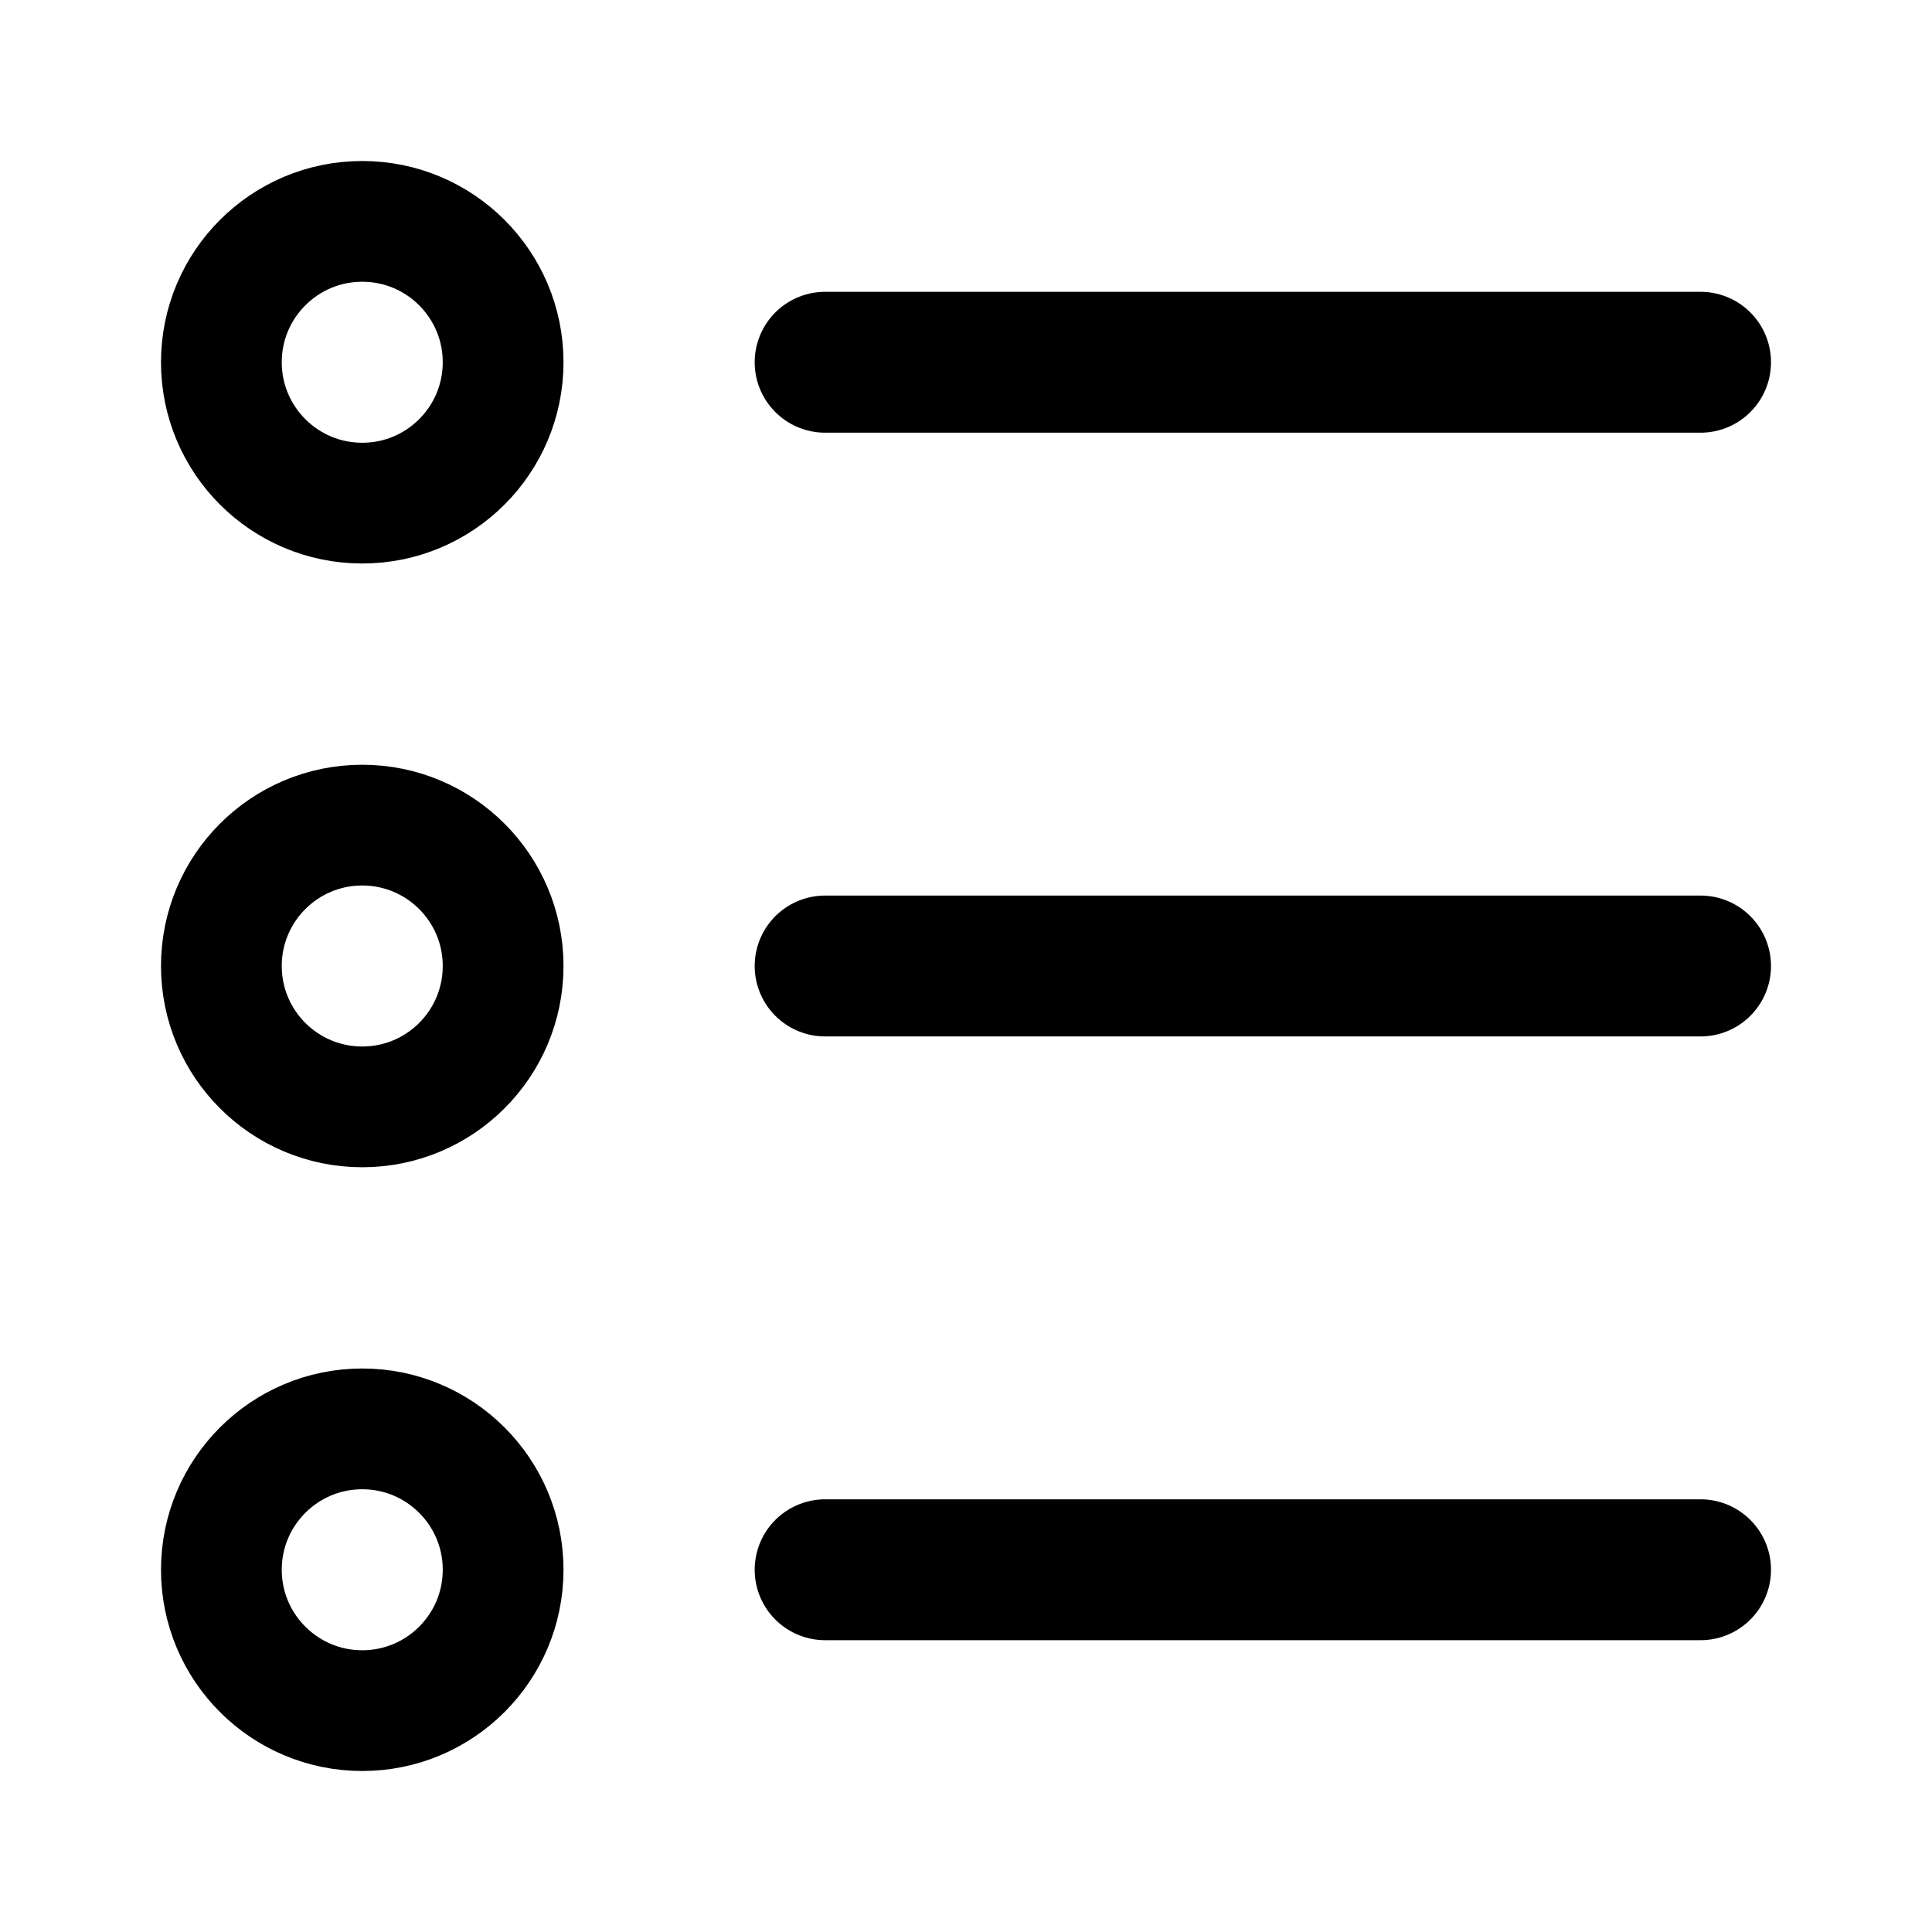
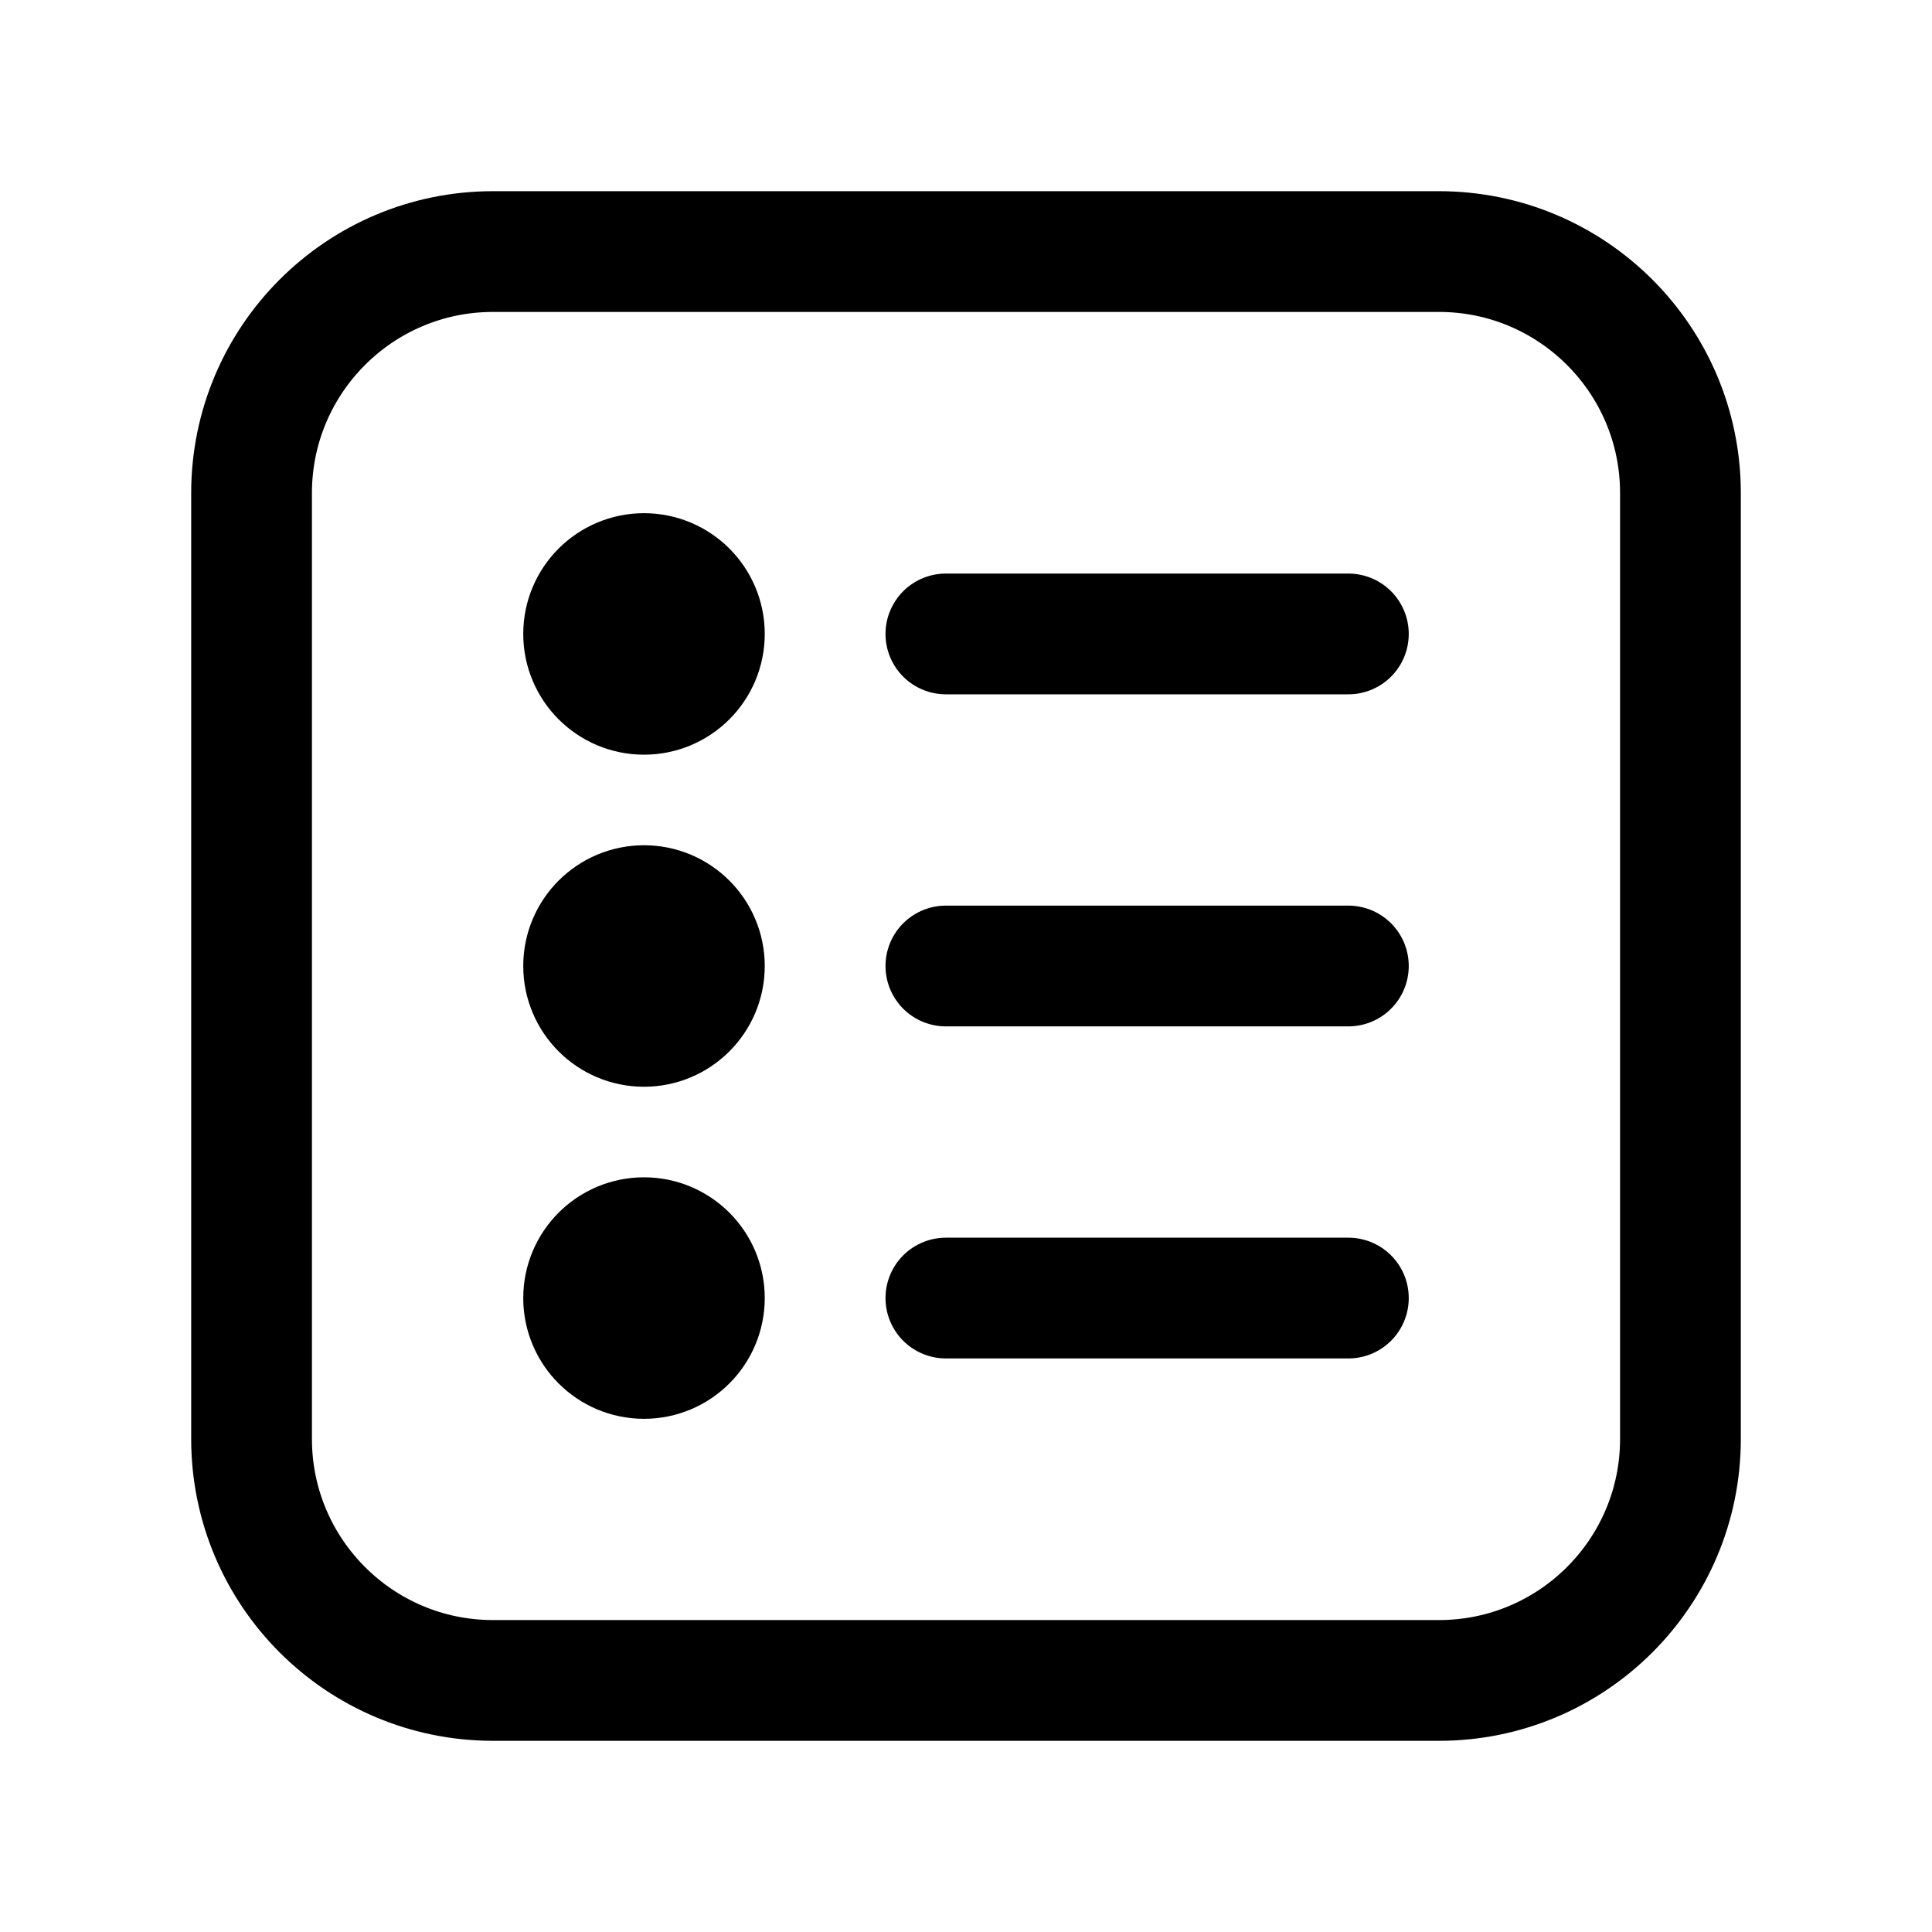
- <svg xmlns="http://www.w3.org/2000/svg" width="192" height="192" fill="none" stroke="#000" stroke-width="12" viewBox="0 0 192 192">
-   <path stroke-linecap="round" stroke-width="14" d="M82 36h87M82 156h87M82 96h87" />
-   <circle cx="36" cy="36" r="14" />
-   <circle cx="36" cy="96" r="14" />
-   <circle cx="36" cy="156" r="14" />
+ <svg xmlns="http://www.w3.org/2000/svg" width="192" height="192" viewBox="0 0 192 192" fill="none">
+   <rect x="25" y="25" width="142" height="142" rx="24" stroke="#000" stroke-width="12" stroke-linecap="round" stroke-linejoin="round" />
+   <path d="M94 63h40M94 96h40m-40 33h40" stroke="#000" stroke-width="12" stroke-linecap="round" stroke-linejoin="round" />
+   <circle cx="64" cy="63" r="6" stroke="#000" stroke-width="12" stroke-linecap="round" stroke-linejoin="round" />
+   <circle cx="64" cy="96" r="6" stroke="#000" stroke-width="12" stroke-linecap="round" stroke-linejoin="round" />
+   <circle cx="64" cy="129" r="6" stroke="#000" stroke-width="12" stroke-linecap="round" stroke-linejoin="round" />
</svg>
